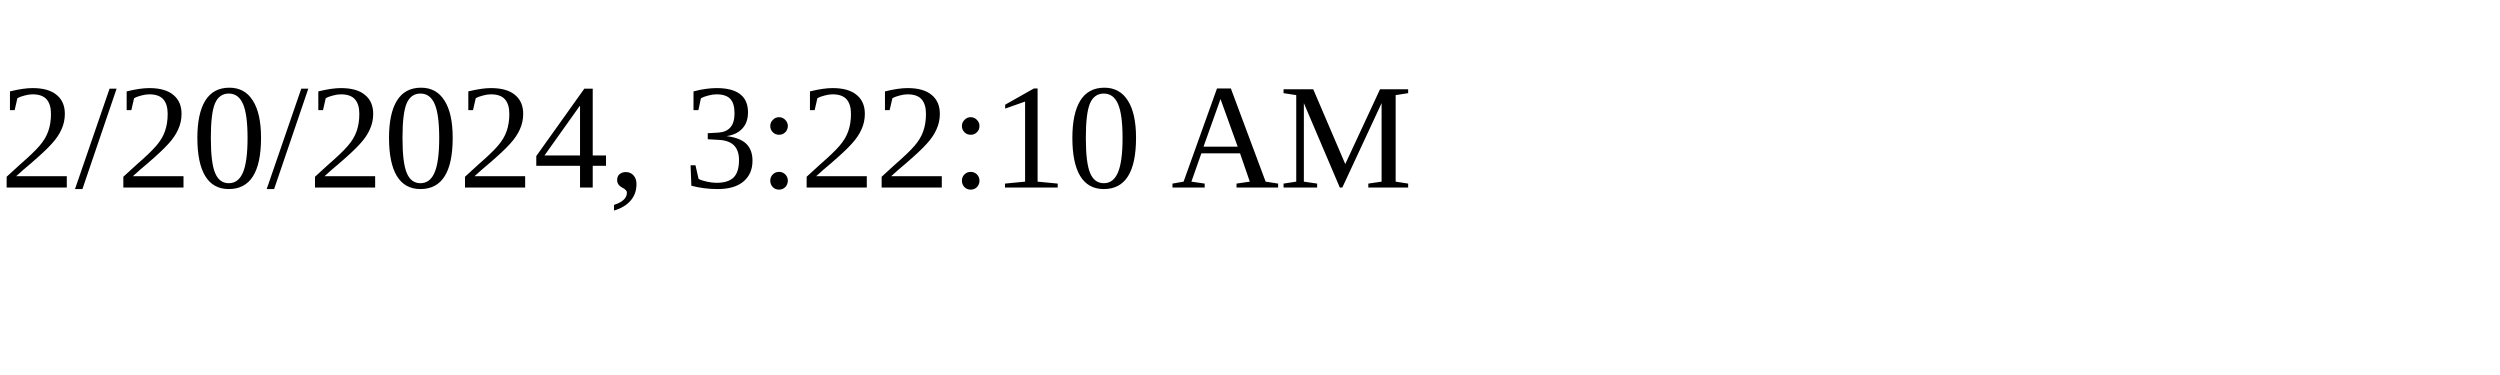
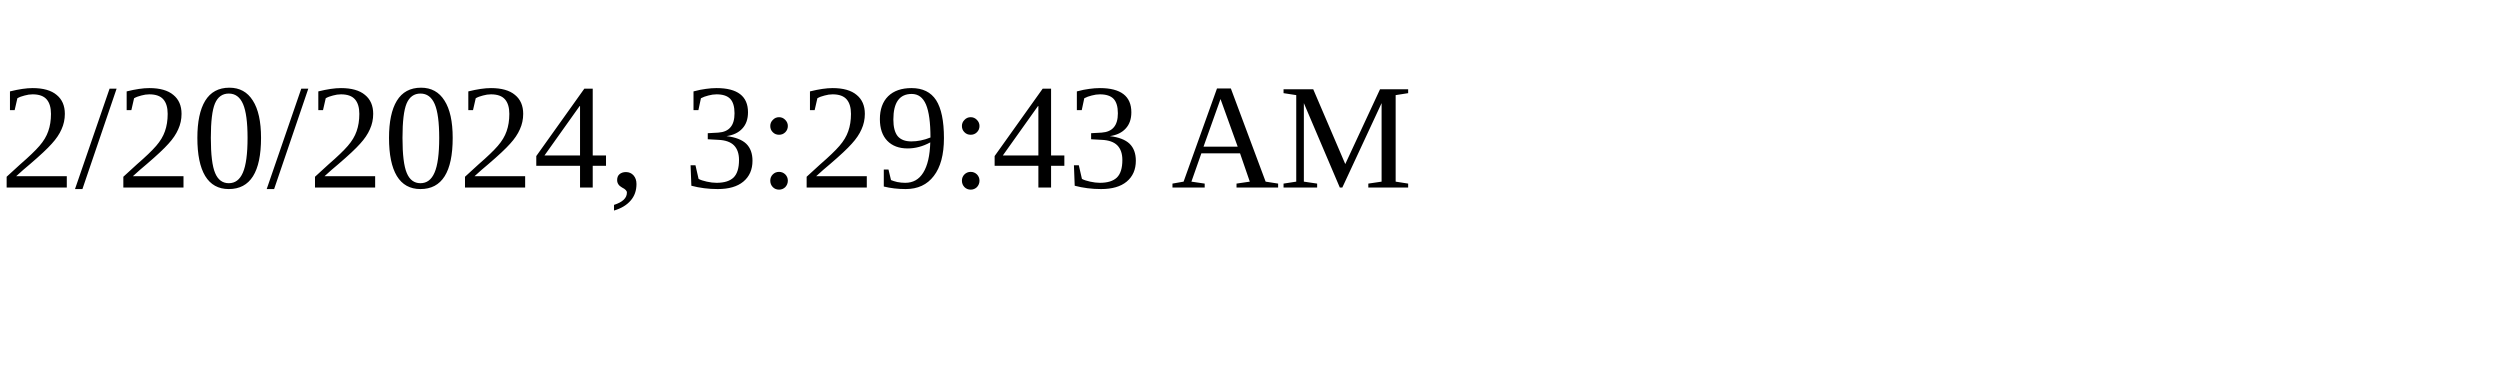
<svg xmlns="http://www.w3.org/2000/svg" height="30" width="200">
-   <text x="0" y="15">2/20/2024, 3:22:10 AM</text>
+   <text x="0" y="15">2/20/2024, 3:29:43 AM</text>
</svg>
